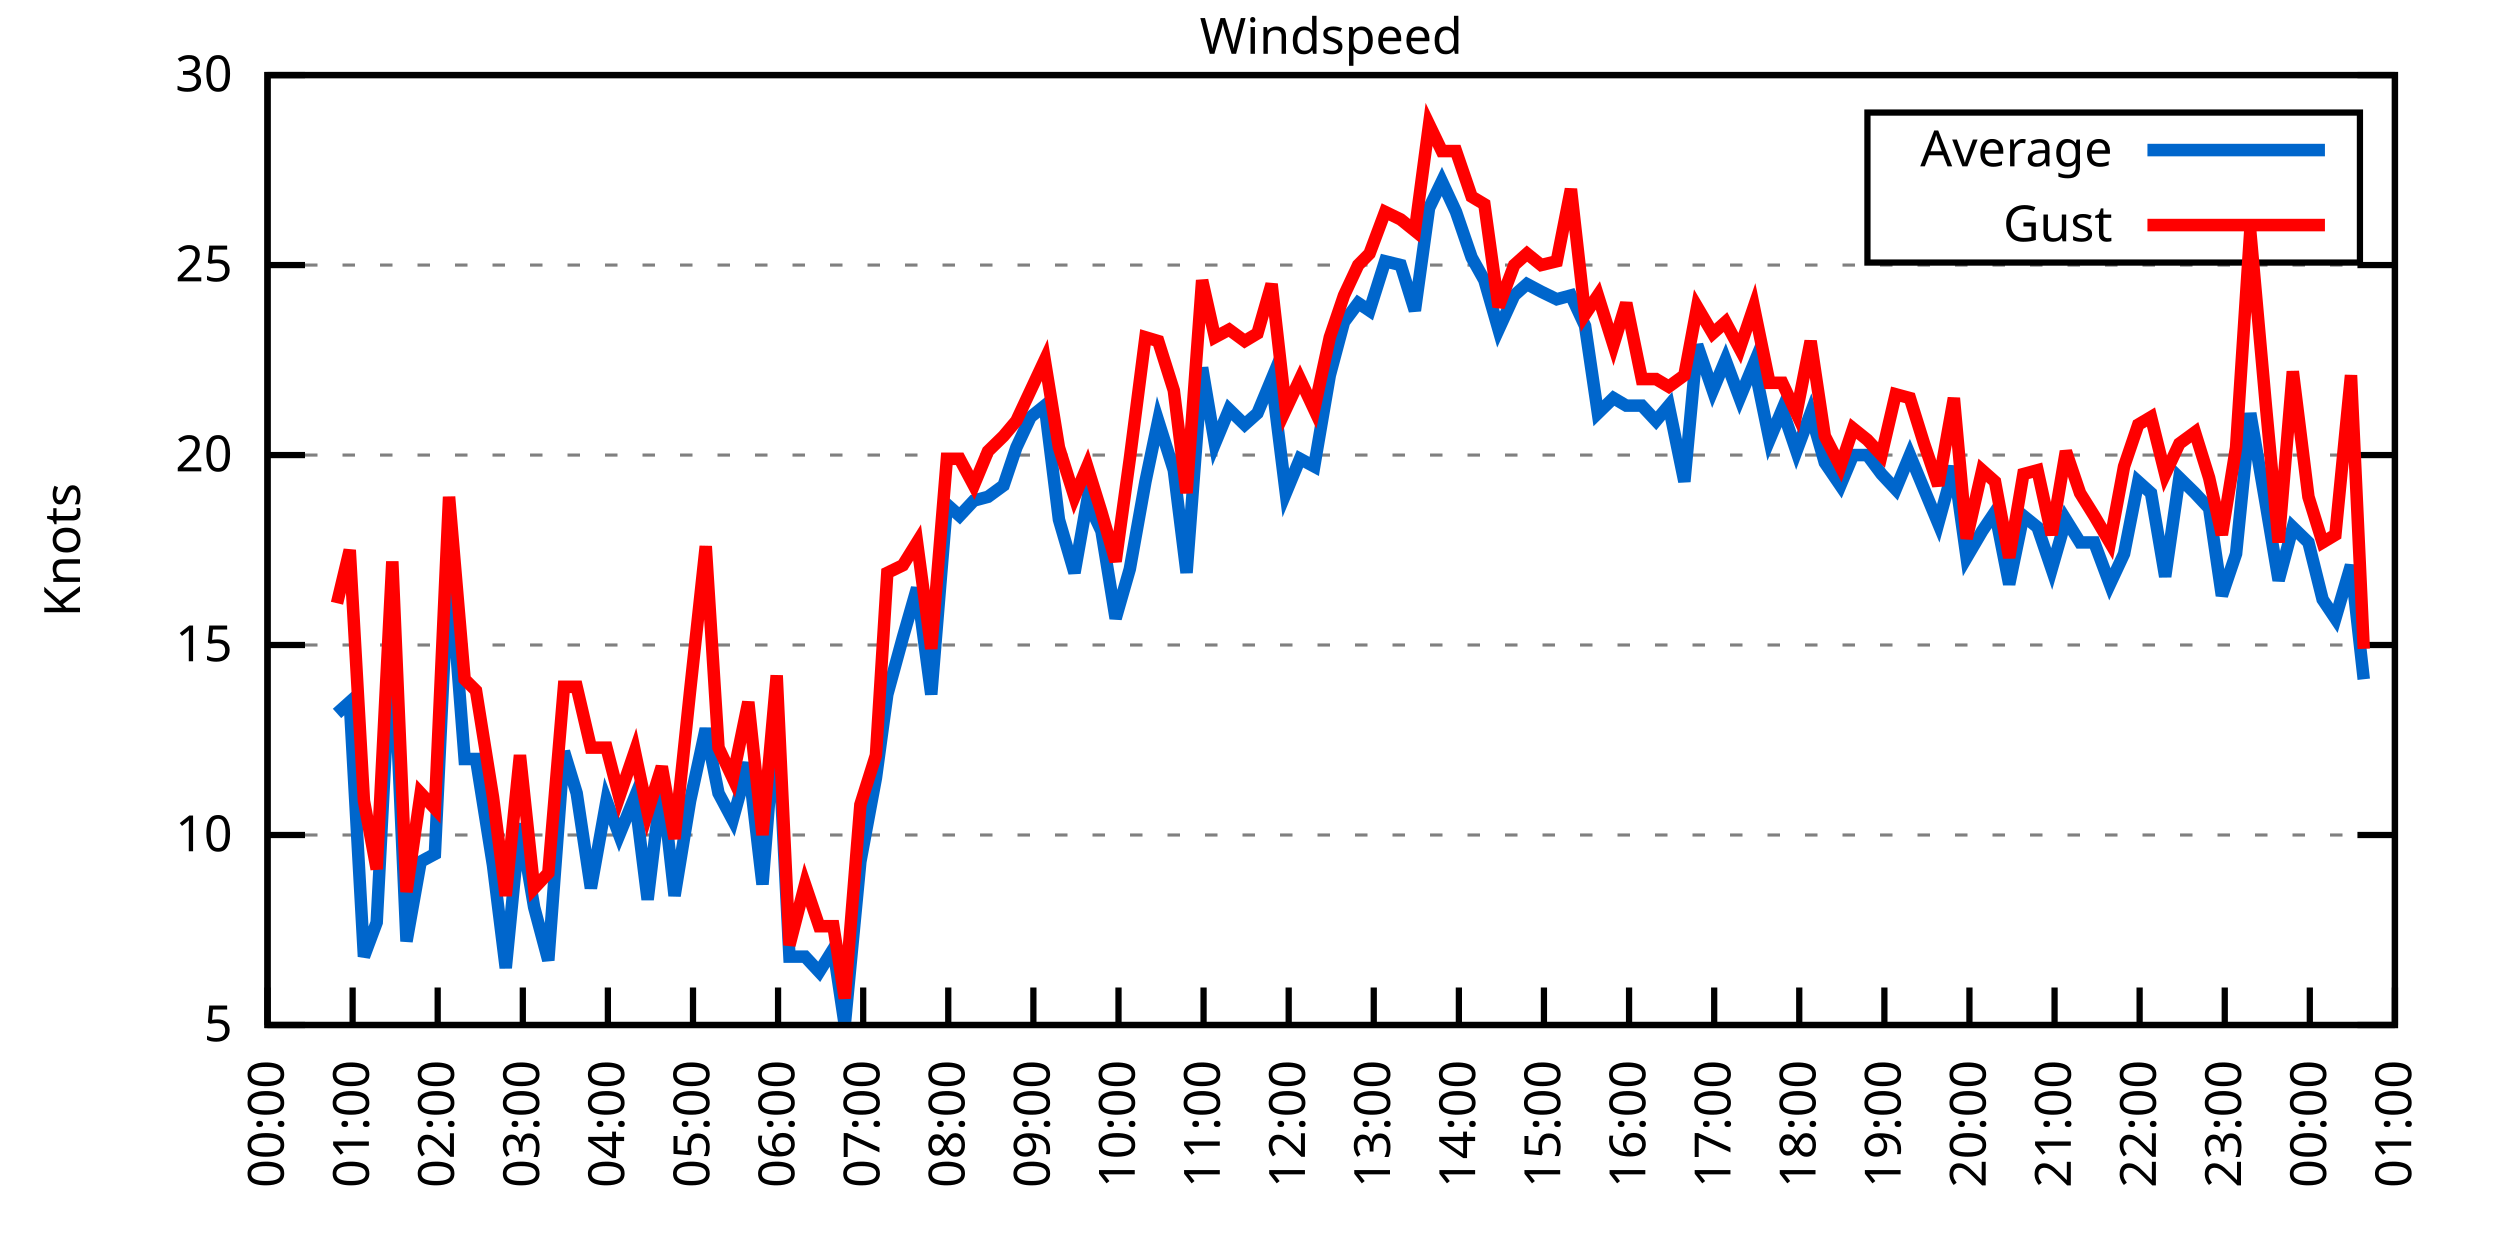
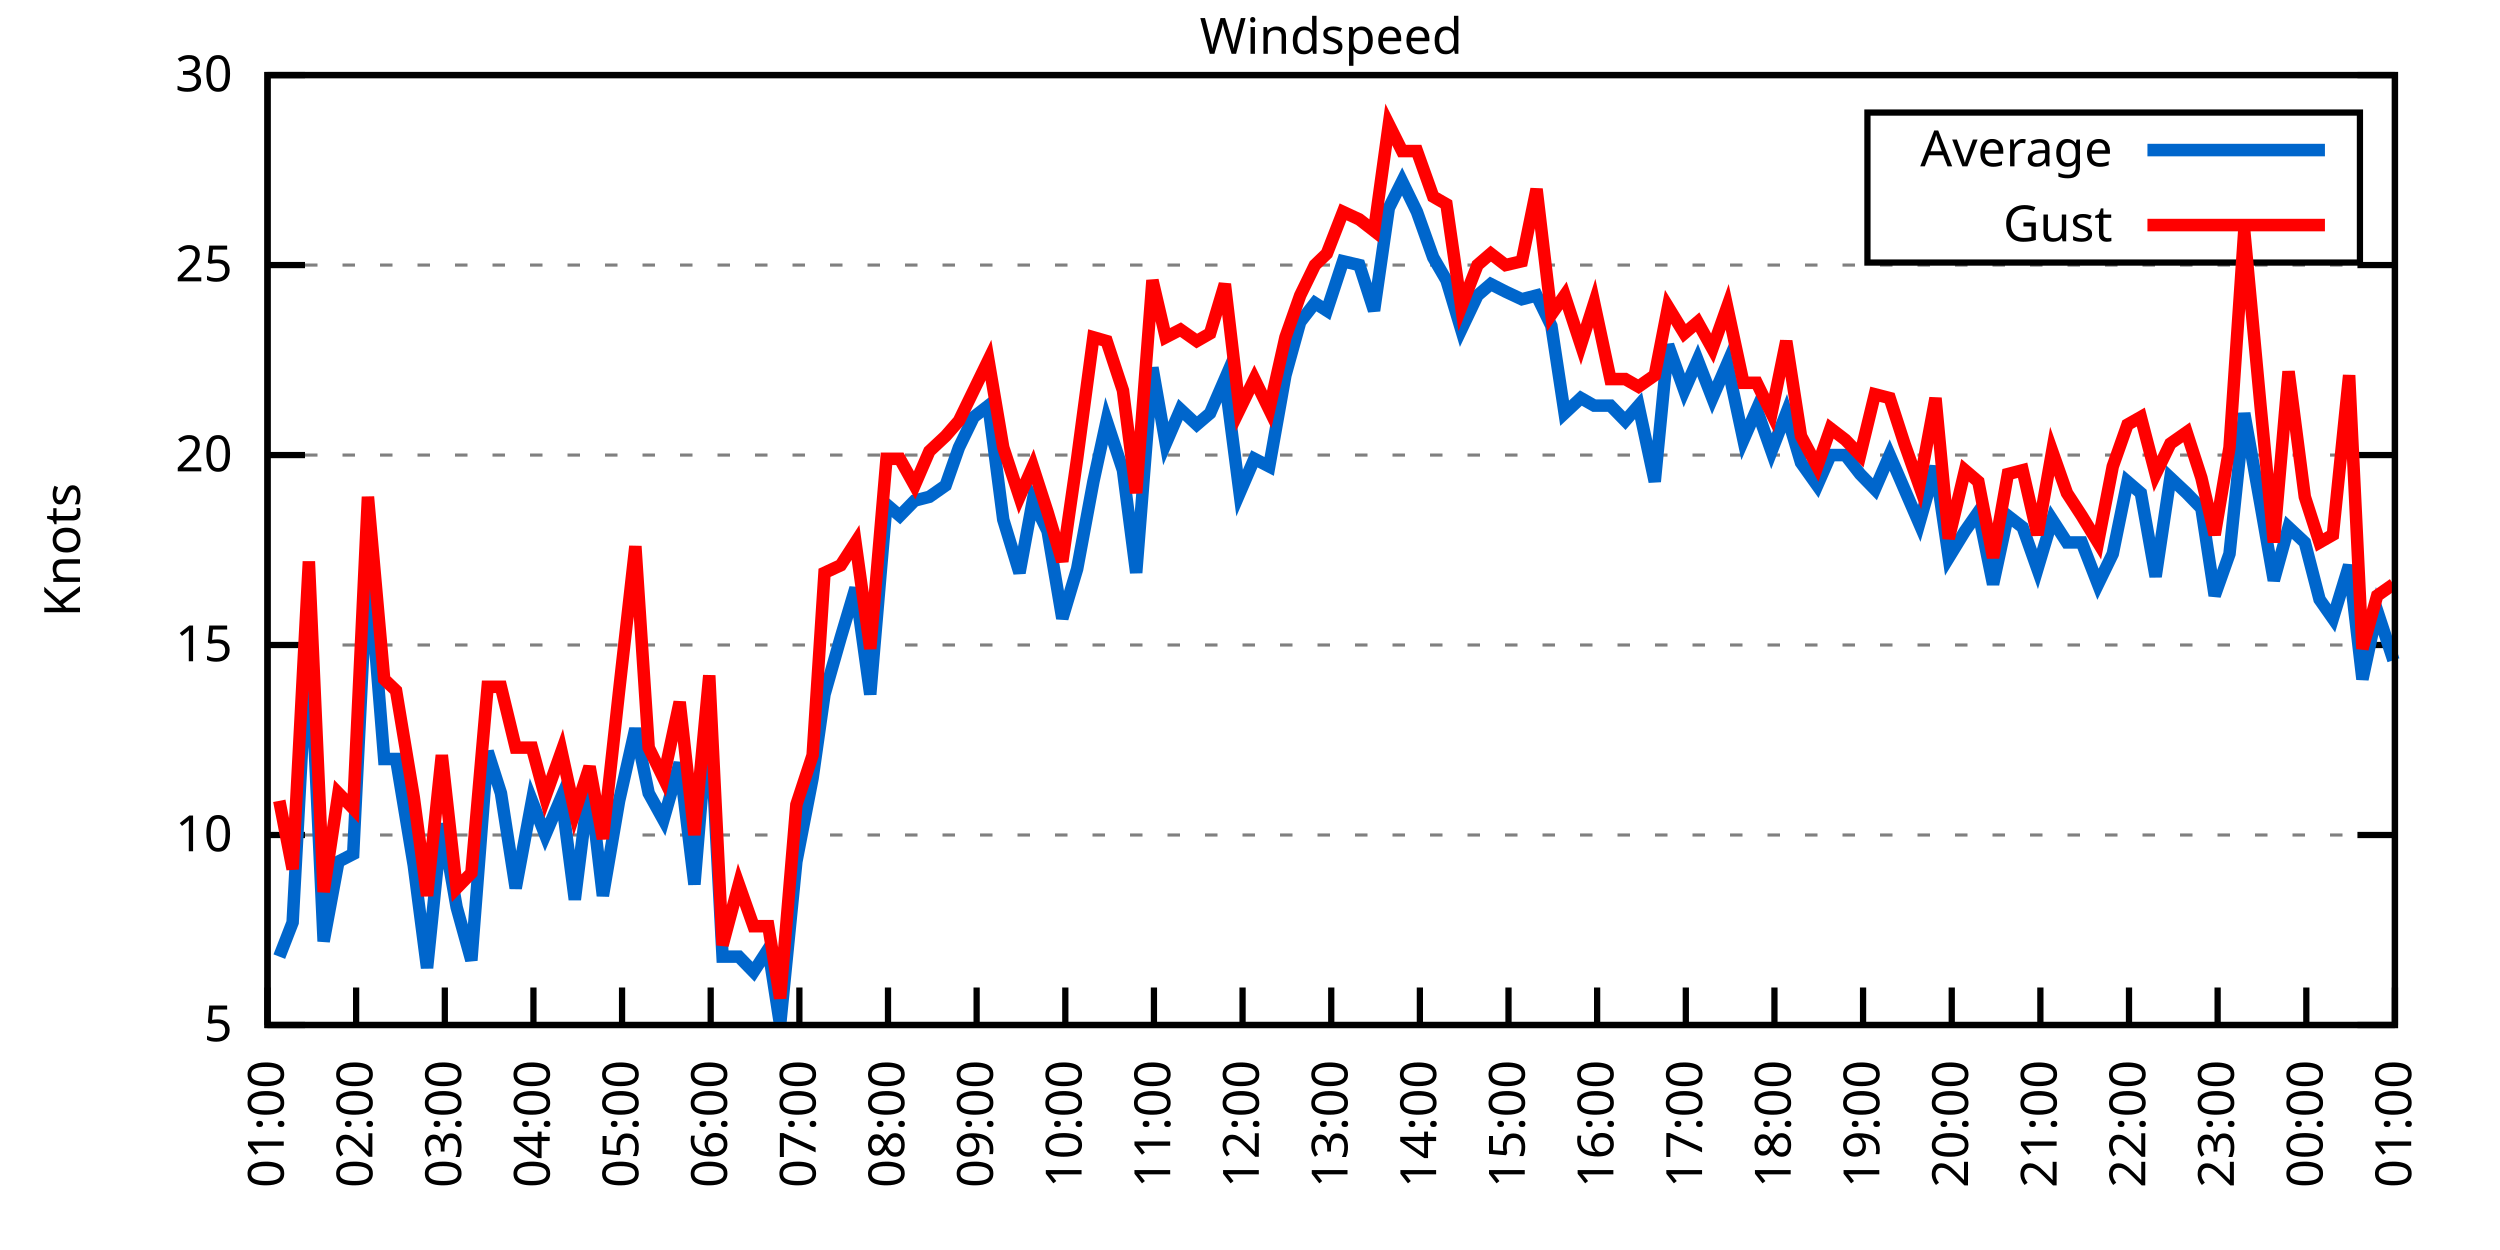
<svg xmlns="http://www.w3.org/2000/svg" xmlns:xlink="http://www.w3.org/1999/xlink" width="400" height="200" viewBox="0 0 400 200">
  <g id="gnuplot_canvas">
    <rect x="0" y="0" width="400" height="200" fill="none" />
    <defs>
      <circle id="gpDot" r="0.5" stroke-width="0.5" stroke="currentColor" />
      <path id="gpPt0" stroke-width="0.333" stroke="currentColor" d="M-1,0 h2 M0,-1 v2" />
      <path id="gpPt1" stroke-width="0.333" stroke="currentColor" d="M-1,-1 L1,1 M1,-1 L-1,1" />
      <path id="gpPt2" stroke-width="0.333" stroke="currentColor" d="M-1,0 L1,0 M0,-1 L0,1 M-1,-1 L1,1 M-1,1 L1,-1" />
      <rect id="gpPt3" stroke-width="0.333" stroke="currentColor" x="-1" y="-1" width="2" height="2" />
      <rect id="gpPt4" stroke-width="0.333" stroke="currentColor" fill="currentColor" x="-1" y="-1" width="2" height="2" />
      <circle id="gpPt5" stroke-width="0.333" stroke="currentColor" cx="0" cy="0" r="1" />
      <use xlink:href="#gpPt5" id="gpPt6" fill="currentColor" stroke="none" />
      <path id="gpPt7" stroke-width="0.333" stroke="currentColor" d="M0,-1.33 L-1.33,0.67 L1.33,0.67 z" />
      <use xlink:href="#gpPt7" id="gpPt8" fill="currentColor" stroke="none" />
      <use xlink:href="#gpPt7" id="gpPt9" stroke="currentColor" transform="rotate(180)" />
      <use xlink:href="#gpPt9" id="gpPt10" fill="currentColor" stroke="none" />
      <use xlink:href="#gpPt3" id="gpPt11" stroke="currentColor" transform="rotate(45)" />
      <use xlink:href="#gpPt11" id="gpPt12" fill="currentColor" stroke="none" />
      <path id="gpPt13" stroke-width="0.333" stroke="currentColor" d="M0,1.330 L1.265,0.411 L0.782,-1.067 L-0.782,-1.076 L-1.265,0.411 z" />
      <use xlink:href="#gpPt13" id="gpPt14" fill="currentColor" stroke="none" />
      <filter id="textbox" filterUnits="objectBoundingBox" x="0" y="0" height="1" width="1">
        <feFlood flood-color="white" flood-opacity="1" result="bgnd" />
        <feComposite in="SourceGraphic" in2="bgnd" operator="atop" />
      </filter>
      <filter id="greybox" filterUnits="objectBoundingBox" x="0" y="0" height="1" width="1">
        <feFlood flood-color="lightgrey" flood-opacity="1" result="grey" />
        <feComposite in="SourceGraphic" in2="grey" operator="atop" />
      </filter>
    </defs>
    <g fill="none" color="white" stroke="currentColor" stroke-width="1.00" stroke-linecap="butt" stroke-linejoin="miter">
</g>
    <g fill="none" color="black" stroke="currentColor" stroke-width="1.00" stroke-linecap="butt" stroke-linejoin="miter">
      <g stroke="none" shape-rendering="crispEdges">
        <polygon fill="rgb(255, 255, 255)" points="42.80,164.00 383.18,164.00 383.18,12.02 42.80,12.02 " />
      </g>
    </g>
    <g fill="none" color="black" stroke="currentColor" stroke-width="1.00" stroke-linecap="butt" stroke-linejoin="miter">
</g>
    <g fill="none" color="black" stroke="black" stroke-width="0.50" stroke-linecap="butt" stroke-linejoin="miter">
</g>
    <g fill="none" color="gray" stroke="currentColor" stroke-width="0.50" stroke-linecap="butt" stroke-linejoin="miter">
      <path stroke="gray" stroke-dasharray="2,4" class="gridline" d="M42.80,164.00 L383.19,164.00  " />
    </g>
    <g fill="none" color="gray" stroke="gray" stroke-width="1.00" stroke-linecap="butt" stroke-linejoin="miter">
</g>
    <g fill="none" color="black" stroke="currentColor" stroke-width="1.00" stroke-linecap="butt" stroke-linejoin="miter">
      <path stroke="black" d="M42.80,164.00 L48.80,164.00 M383.19,164.00 L377.19,164.00  " />
      <g transform="translate(37.20,166.60)" stroke="none" fill="black" font-family="Sans" font-size="8.00" text-anchor="end">
        <text>
          <tspan font-family="Sans"> 5</tspan>
        </text>
      </g>
    </g>
    <g fill="none" color="black" stroke="currentColor" stroke-width="1.00" stroke-linecap="butt" stroke-linejoin="miter">
</g>
    <g fill="none" color="black" stroke="black" stroke-width="0.50" stroke-linecap="butt" stroke-linejoin="miter">
</g>
    <g fill="none" color="gray" stroke="currentColor" stroke-width="0.50" stroke-linecap="butt" stroke-linejoin="miter">
      <path stroke="gray" stroke-dasharray="2,4" class="gridline" d="M42.80,133.60 L383.19,133.60  " />
    </g>
    <g fill="none" color="gray" stroke="gray" stroke-width="1.00" stroke-linecap="butt" stroke-linejoin="miter">
</g>
    <g fill="none" color="black" stroke="currentColor" stroke-width="1.00" stroke-linecap="butt" stroke-linejoin="miter">
      <path stroke="black" d="M42.80,133.60 L48.80,133.60 M383.19,133.60 L377.19,133.60  " />
      <g transform="translate(37.20,136.20)" stroke="none" fill="black" font-family="Sans" font-size="8.00" text-anchor="end">
        <text>
          <tspan font-family="Sans"> 10</tspan>
        </text>
      </g>
    </g>
    <g fill="none" color="black" stroke="currentColor" stroke-width="1.00" stroke-linecap="butt" stroke-linejoin="miter">
</g>
    <g fill="none" color="black" stroke="black" stroke-width="0.50" stroke-linecap="butt" stroke-linejoin="miter">
</g>
    <g fill="none" color="gray" stroke="currentColor" stroke-width="0.50" stroke-linecap="butt" stroke-linejoin="miter">
      <path stroke="gray" stroke-dasharray="2,4" class="gridline" d="M42.80,103.20 L383.19,103.20  " />
    </g>
    <g fill="none" color="gray" stroke="gray" stroke-width="1.00" stroke-linecap="butt" stroke-linejoin="miter">
</g>
    <g fill="none" color="black" stroke="currentColor" stroke-width="1.00" stroke-linecap="butt" stroke-linejoin="miter">
      <path stroke="black" d="M42.80,103.20 L48.80,103.20 M383.19,103.20 L377.19,103.20  " />
      <g transform="translate(37.20,105.80)" stroke="none" fill="black" font-family="Sans" font-size="8.00" text-anchor="end">
        <text>
          <tspan font-family="Sans"> 15</tspan>
        </text>
      </g>
    </g>
    <g fill="none" color="black" stroke="currentColor" stroke-width="1.00" stroke-linecap="butt" stroke-linejoin="miter">
</g>
    <g fill="none" color="black" stroke="black" stroke-width="0.50" stroke-linecap="butt" stroke-linejoin="miter">
</g>
    <g fill="none" color="gray" stroke="currentColor" stroke-width="0.50" stroke-linecap="butt" stroke-linejoin="miter">
      <path stroke="gray" stroke-dasharray="2,4" class="gridline" d="M42.80,72.81 L383.19,72.81  " />
    </g>
    <g fill="none" color="gray" stroke="gray" stroke-width="1.00" stroke-linecap="butt" stroke-linejoin="miter">
</g>
    <g fill="none" color="black" stroke="currentColor" stroke-width="1.00" stroke-linecap="butt" stroke-linejoin="miter">
      <path stroke="black" d="M42.80,72.81 L48.80,72.81 M383.19,72.81 L377.19,72.81  " />
      <g transform="translate(37.20,75.41)" stroke="none" fill="black" font-family="Sans" font-size="8.00" text-anchor="end">
        <text>
          <tspan font-family="Sans"> 20</tspan>
        </text>
      </g>
    </g>
    <g fill="none" color="black" stroke="currentColor" stroke-width="1.00" stroke-linecap="butt" stroke-linejoin="miter">
</g>
    <g fill="none" color="black" stroke="black" stroke-width="0.50" stroke-linecap="butt" stroke-linejoin="miter">
</g>
    <g fill="none" color="gray" stroke="currentColor" stroke-width="0.50" stroke-linecap="butt" stroke-linejoin="miter">
      <path stroke="gray" stroke-dasharray="2,4" class="gridline" d="M42.80,42.41 L383.19,42.41  " />
    </g>
    <g fill="none" color="gray" stroke="gray" stroke-width="1.00" stroke-linecap="butt" stroke-linejoin="miter">
</g>
    <g fill="none" color="black" stroke="currentColor" stroke-width="1.00" stroke-linecap="butt" stroke-linejoin="miter">
      <path stroke="black" d="M42.80,42.41 L48.80,42.41 M383.19,42.41 L377.19,42.41  " />
      <g transform="translate(37.20,45.01)" stroke="none" fill="black" font-family="Sans" font-size="8.00" text-anchor="end">
        <text>
          <tspan font-family="Sans"> 25</tspan>
        </text>
      </g>
    </g>
    <g fill="none" color="black" stroke="currentColor" stroke-width="1.00" stroke-linecap="butt" stroke-linejoin="miter">
</g>
    <g fill="none" color="black" stroke="black" stroke-width="0.50" stroke-linecap="butt" stroke-linejoin="miter">
</g>
    <g fill="none" color="gray" stroke="currentColor" stroke-width="0.50" stroke-linecap="butt" stroke-linejoin="miter">
      <path stroke="gray" stroke-dasharray="2,4" class="gridline" d="M42.80,12.01 L383.19,12.01  " />
    </g>
    <g fill="none" color="gray" stroke="gray" stroke-width="1.00" stroke-linecap="butt" stroke-linejoin="miter">
</g>
    <g fill="none" color="black" stroke="currentColor" stroke-width="1.00" stroke-linecap="butt" stroke-linejoin="miter">
      <path stroke="black" d="M42.80,12.01 L48.80,12.01 M383.19,12.01 L377.19,12.01  " />
      <g transform="translate(37.20,14.61)" stroke="none" fill="black" font-family="Sans" font-size="8.00" text-anchor="end">
        <text>
          <tspan font-family="Sans"> 30</tspan>
        </text>
      </g>
    </g>
    <g fill="none" color="black" stroke="currentColor" stroke-width="1.00" stroke-linecap="butt" stroke-linejoin="miter">
      <path stroke="black" d="M42.80,164.00 L42.80,158.00  " />
      <g transform="translate(45.40,169.60) rotate(270.00)" stroke="none" fill="black" font-family="Sans" font-size="8.00" text-anchor="end">
        <text>
-           <tspan font-family="Sans">00:00</tspan>
-         </text>
-       </g>
-     </g>
-     <g fill="none" color="black" stroke="currentColor" stroke-width="1.00" stroke-linecap="butt" stroke-linejoin="miter">
-       <path stroke="black" d="M56.42,164.00 L56.42,158.00  " />
-       <g transform="translate(59.02,169.60) rotate(270.00)" stroke="none" fill="black" font-family="Sans" font-size="8.00" text-anchor="end">
-         <text>
          <tspan font-family="Sans">01:00</tspan>
        </text>
      </g>
    </g>
    <g fill="none" color="black" stroke="currentColor" stroke-width="1.00" stroke-linecap="butt" stroke-linejoin="miter">
-       <path stroke="black" d="M70.03,164.00 L70.03,158.00  " />
-       <g transform="translate(72.63,169.60) rotate(270.00)" stroke="none" fill="black" font-family="Sans" font-size="8.00" text-anchor="end">
+       <path stroke="black" d="M56.98,164.00 L56.98,158.00  " />
+       <g transform="translate(59.58,169.60) rotate(270.00)" stroke="none" fill="black" font-family="Sans" font-size="8.00" text-anchor="end">
        <text>
          <tspan font-family="Sans">02:00</tspan>
        </text>
      </g>
    </g>
    <g fill="none" color="black" stroke="currentColor" stroke-width="1.00" stroke-linecap="butt" stroke-linejoin="miter">
-       <path stroke="black" d="M83.65,164.00 L83.65,158.00  " />
-       <g transform="translate(86.25,169.60) rotate(270.00)" stroke="none" fill="black" font-family="Sans" font-size="8.00" text-anchor="end">
+       <path stroke="black" d="M71.17,164.00 L71.17,158.00  " />
+       <g transform="translate(73.77,169.60) rotate(270.00)" stroke="none" fill="black" font-family="Sans" font-size="8.00" text-anchor="end">
        <text>
          <tspan font-family="Sans">03:00</tspan>
        </text>
      </g>
    </g>
    <g fill="none" color="black" stroke="currentColor" stroke-width="1.00" stroke-linecap="butt" stroke-linejoin="miter">
-       <path stroke="black" d="M97.26,164.00 L97.26,158.00  " />
-       <g transform="translate(99.86,169.60) rotate(270.00)" stroke="none" fill="black" font-family="Sans" font-size="8.00" text-anchor="end">
+       <path stroke="black" d="M85.35,164.00 L85.35,158.00  " />
+       <g transform="translate(87.95,169.60) rotate(270.00)" stroke="none" fill="black" font-family="Sans" font-size="8.00" text-anchor="end">
        <text>
          <tspan font-family="Sans">04:00</tspan>
        </text>
      </g>
    </g>
    <g fill="none" color="black" stroke="currentColor" stroke-width="1.00" stroke-linecap="butt" stroke-linejoin="miter">
-       <path stroke="black" d="M110.88,164.00 L110.88,158.00  " />
-       <g transform="translate(113.48,169.60) rotate(270.00)" stroke="none" fill="black" font-family="Sans" font-size="8.00" text-anchor="end">
+       <path stroke="black" d="M99.53,164.00 L99.53,158.00  " />
+       <g transform="translate(102.13,169.60) rotate(270.00)" stroke="none" fill="black" font-family="Sans" font-size="8.00" text-anchor="end">
        <text>
          <tspan font-family="Sans">05:00</tspan>
        </text>
      </g>
    </g>
    <g fill="none" color="black" stroke="currentColor" stroke-width="1.00" stroke-linecap="butt" stroke-linejoin="miter">
-       <path stroke="black" d="M124.49,164.00 L124.49,158.00  " />
-       <g transform="translate(127.09,169.60) rotate(270.00)" stroke="none" fill="black" font-family="Sans" font-size="8.00" text-anchor="end">
+       <path stroke="black" d="M113.71,164.00 L113.71,158.00  " />
+       <g transform="translate(116.31,169.60) rotate(270.00)" stroke="none" fill="black" font-family="Sans" font-size="8.00" text-anchor="end">
        <text>
          <tspan font-family="Sans">06:00</tspan>
        </text>
      </g>
    </g>
    <g fill="none" color="black" stroke="currentColor" stroke-width="1.00" stroke-linecap="butt" stroke-linejoin="miter">
-       <path stroke="black" d="M138.11,164.00 L138.11,158.00  " />
-       <g transform="translate(140.71,169.60) rotate(270.00)" stroke="none" fill="black" font-family="Sans" font-size="8.00" text-anchor="end">
+       <path stroke="black" d="M127.90,164.00 L127.90,158.00  " />
+       <g transform="translate(130.50,169.60) rotate(270.00)" stroke="none" fill="black" font-family="Sans" font-size="8.00" text-anchor="end">
        <text>
          <tspan font-family="Sans">07:00</tspan>
        </text>
      </g>
    </g>
    <g fill="none" color="black" stroke="currentColor" stroke-width="1.00" stroke-linecap="butt" stroke-linejoin="miter">
-       <path stroke="black" d="M151.72,164.00 L151.72,158.00  " />
-       <g transform="translate(154.32,169.60) rotate(270.00)" stroke="none" fill="black" font-family="Sans" font-size="8.00" text-anchor="end">
+       <path stroke="black" d="M142.08,164.00 L142.08,158.00  " />
+       <g transform="translate(144.68,169.60) rotate(270.00)" stroke="none" fill="black" font-family="Sans" font-size="8.00" text-anchor="end">
        <text>
          <tspan font-family="Sans">08:00</tspan>
        </text>
      </g>
    </g>
    <g fill="none" color="black" stroke="currentColor" stroke-width="1.00" stroke-linecap="butt" stroke-linejoin="miter">
-       <path stroke="black" d="M165.34,164.00 L165.34,158.00  " />
-       <g transform="translate(167.94,169.60) rotate(270.00)" stroke="none" fill="black" font-family="Sans" font-size="8.00" text-anchor="end">
+       <path stroke="black" d="M156.26,164.00 L156.26,158.00  " />
+       <g transform="translate(158.86,169.60) rotate(270.00)" stroke="none" fill="black" font-family="Sans" font-size="8.00" text-anchor="end">
        <text>
          <tspan font-family="Sans">09:00</tspan>
        </text>
      </g>
    </g>
    <g fill="none" color="black" stroke="currentColor" stroke-width="1.00" stroke-linecap="butt" stroke-linejoin="miter">
-       <path stroke="black" d="M178.96,164.00 L178.96,158.00  " />
-       <g transform="translate(181.56,169.60) rotate(270.00)" stroke="none" fill="black" font-family="Sans" font-size="8.00" text-anchor="end">
+       <path stroke="black" d="M170.45,164.00 L170.45,158.00  " />
+       <g transform="translate(173.05,169.60) rotate(270.00)" stroke="none" fill="black" font-family="Sans" font-size="8.00" text-anchor="end">
        <text>
          <tspan font-family="Sans">10:00</tspan>
        </text>
      </g>
    </g>
    <g fill="none" color="black" stroke="currentColor" stroke-width="1.00" stroke-linecap="butt" stroke-linejoin="miter">
-       <path stroke="black" d="M192.57,164.00 L192.57,158.00  " />
-       <g transform="translate(195.17,169.60) rotate(270.00)" stroke="none" fill="black" font-family="Sans" font-size="8.00" text-anchor="end">
+       <path stroke="black" d="M184.63,164.00 L184.63,158.00  " />
+       <g transform="translate(187.23,169.60) rotate(270.00)" stroke="none" fill="black" font-family="Sans" font-size="8.00" text-anchor="end">
        <text>
          <tspan font-family="Sans">11:00</tspan>
        </text>
      </g>
    </g>
    <g fill="none" color="black" stroke="currentColor" stroke-width="1.00" stroke-linecap="butt" stroke-linejoin="miter">
-       <path stroke="black" d="M206.19,164.00 L206.19,158.00  " />
-       <g transform="translate(208.79,169.60) rotate(270.00)" stroke="none" fill="black" font-family="Sans" font-size="8.00" text-anchor="end">
+       <path stroke="black" d="M198.81,164.00 L198.81,158.00  " />
+       <g transform="translate(201.41,169.60) rotate(270.00)" stroke="none" fill="black" font-family="Sans" font-size="8.00" text-anchor="end">
        <text>
          <tspan font-family="Sans">12:00</tspan>
        </text>
      </g>
    </g>
    <g fill="none" color="black" stroke="currentColor" stroke-width="1.00" stroke-linecap="butt" stroke-linejoin="miter">
-       <path stroke="black" d="M219.80,164.00 L219.80,158.00  " />
-       <g transform="translate(222.40,169.60) rotate(270.00)" stroke="none" fill="black" font-family="Sans" font-size="8.00" text-anchor="end">
+       <path stroke="black" d="M213.00,164.00 L213.00,158.00  " />
+       <g transform="translate(215.60,169.60) rotate(270.00)" stroke="none" fill="black" font-family="Sans" font-size="8.00" text-anchor="end">
        <text>
          <tspan font-family="Sans">13:00</tspan>
        </text>
      </g>
    </g>
    <g fill="none" color="black" stroke="currentColor" stroke-width="1.00" stroke-linecap="butt" stroke-linejoin="miter">
-       <path stroke="black" d="M233.42,164.00 L233.42,158.00  " />
-       <g transform="translate(236.02,169.60) rotate(270.00)" stroke="none" fill="black" font-family="Sans" font-size="8.00" text-anchor="end">
+       <path stroke="black" d="M227.18,164.00 L227.18,158.00  " />
+       <g transform="translate(229.78,169.60) rotate(270.00)" stroke="none" fill="black" font-family="Sans" font-size="8.00" text-anchor="end">
        <text>
          <tspan font-family="Sans">14:00</tspan>
        </text>
      </g>
    </g>
    <g fill="none" color="black" stroke="currentColor" stroke-width="1.00" stroke-linecap="butt" stroke-linejoin="miter">
-       <path stroke="black" d="M247.03,164.00 L247.03,158.00  " />
-       <g transform="translate(249.63,169.60) rotate(270.00)" stroke="none" fill="black" font-family="Sans" font-size="8.00" text-anchor="end">
+       <path stroke="black" d="M241.36,164.00 L241.36,158.00  " />
+       <g transform="translate(243.96,169.60) rotate(270.00)" stroke="none" fill="black" font-family="Sans" font-size="8.00" text-anchor="end">
        <text>
          <tspan font-family="Sans">15:00</tspan>
        </text>
      </g>
    </g>
    <g fill="none" color="black" stroke="currentColor" stroke-width="1.00" stroke-linecap="butt" stroke-linejoin="miter">
-       <path stroke="black" d="M260.65,164.00 L260.65,158.00  " />
-       <g transform="translate(263.25,169.60) rotate(270.00)" stroke="none" fill="black" font-family="Sans" font-size="8.00" text-anchor="end">
+       <path stroke="black" d="M255.54,164.00 L255.54,158.00  " />
+       <g transform="translate(258.14,169.60) rotate(270.00)" stroke="none" fill="black" font-family="Sans" font-size="8.00" text-anchor="end">
        <text>
          <tspan font-family="Sans">16:00</tspan>
        </text>
      </g>
    </g>
    <g fill="none" color="black" stroke="currentColor" stroke-width="1.00" stroke-linecap="butt" stroke-linejoin="miter">
-       <path stroke="black" d="M274.27,164.00 L274.27,158.00  " />
-       <g transform="translate(276.87,169.60) rotate(270.00)" stroke="none" fill="black" font-family="Sans" font-size="8.00" text-anchor="end">
+       <path stroke="black" d="M269.73,164.00 L269.73,158.00  " />
+       <g transform="translate(272.33,169.60) rotate(270.00)" stroke="none" fill="black" font-family="Sans" font-size="8.00" text-anchor="end">
        <text>
          <tspan font-family="Sans">17:00</tspan>
        </text>
      </g>
    </g>
    <g fill="none" color="black" stroke="currentColor" stroke-width="1.00" stroke-linecap="butt" stroke-linejoin="miter">
-       <path stroke="black" d="M287.88,164.00 L287.88,158.00  " />
-       <g transform="translate(290.48,169.60) rotate(270.00)" stroke="none" fill="black" font-family="Sans" font-size="8.00" text-anchor="end">
+       <path stroke="black" d="M283.91,164.00 L283.91,158.00  " />
+       <g transform="translate(286.51,169.60) rotate(270.00)" stroke="none" fill="black" font-family="Sans" font-size="8.00" text-anchor="end">
        <text>
          <tspan font-family="Sans">18:00</tspan>
        </text>
      </g>
    </g>
    <g fill="none" color="black" stroke="currentColor" stroke-width="1.00" stroke-linecap="butt" stroke-linejoin="miter">
-       <path stroke="black" d="M301.50,164.00 L301.50,158.00  " />
-       <g transform="translate(304.10,169.60) rotate(270.00)" stroke="none" fill="black" font-family="Sans" font-size="8.00" text-anchor="end">
+       <path stroke="black" d="M298.09,164.00 L298.09,158.00  " />
+       <g transform="translate(300.69,169.60) rotate(270.00)" stroke="none" fill="black" font-family="Sans" font-size="8.00" text-anchor="end">
        <text>
          <tspan font-family="Sans">19:00</tspan>
        </text>
      </g>
    </g>
    <g fill="none" color="black" stroke="currentColor" stroke-width="1.00" stroke-linecap="butt" stroke-linejoin="miter">
-       <path stroke="black" d="M315.11,164.00 L315.11,158.00  " />
-       <g transform="translate(317.71,169.60) rotate(270.00)" stroke="none" fill="black" font-family="Sans" font-size="8.00" text-anchor="end">
+       <path stroke="black" d="M312.28,164.00 L312.28,158.00  " />
+       <g transform="translate(314.88,169.60) rotate(270.00)" stroke="none" fill="black" font-family="Sans" font-size="8.00" text-anchor="end">
        <text>
          <tspan font-family="Sans">20:00</tspan>
        </text>
      </g>
    </g>
    <g fill="none" color="black" stroke="currentColor" stroke-width="1.00" stroke-linecap="butt" stroke-linejoin="miter">
-       <path stroke="black" d="M328.73,164.00 L328.73,158.00  " />
-       <g transform="translate(331.33,169.60) rotate(270.00)" stroke="none" fill="black" font-family="Sans" font-size="8.00" text-anchor="end">
+       <path stroke="black" d="M326.46,164.00 L326.46,158.00  " />
+       <g transform="translate(329.06,169.60) rotate(270.00)" stroke="none" fill="black" font-family="Sans" font-size="8.00" text-anchor="end">
        <text>
          <tspan font-family="Sans">21:00</tspan>
        </text>
      </g>
    </g>
    <g fill="none" color="black" stroke="currentColor" stroke-width="1.00" stroke-linecap="butt" stroke-linejoin="miter">
-       <path stroke="black" d="M342.34,164.00 L342.34,158.00  " />
-       <g transform="translate(344.94,169.60) rotate(270.00)" stroke="none" fill="black" font-family="Sans" font-size="8.00" text-anchor="end">
+       <path stroke="black" d="M340.64,164.00 L340.64,158.00  " />
+       <g transform="translate(343.24,169.60) rotate(270.00)" stroke="none" fill="black" font-family="Sans" font-size="8.00" text-anchor="end">
        <text>
          <tspan font-family="Sans">22:00</tspan>
        </text>
      </g>
    </g>
    <g fill="none" color="black" stroke="currentColor" stroke-width="1.00" stroke-linecap="butt" stroke-linejoin="miter">
-       <path stroke="black" d="M355.96,164.00 L355.96,158.00  " />
-       <g transform="translate(358.56,169.60) rotate(270.00)" stroke="none" fill="black" font-family="Sans" font-size="8.00" text-anchor="end">
+       <path stroke="black" d="M354.82,164.00 L354.82,158.00  " />
+       <g transform="translate(357.42,169.60) rotate(270.00)" stroke="none" fill="black" font-family="Sans" font-size="8.00" text-anchor="end">
        <text>
          <tspan font-family="Sans">23:00</tspan>
        </text>
      </g>
    </g>
    <g fill="none" color="black" stroke="currentColor" stroke-width="1.00" stroke-linecap="butt" stroke-linejoin="miter">
-       <path stroke="black" d="M369.57,164.00 L369.57,158.00  " />
-       <g transform="translate(372.17,169.60) rotate(270.00)" stroke="none" fill="black" font-family="Sans" font-size="8.00" text-anchor="end">
+       <path stroke="black" d="M369.01,164.00 L369.01,158.00  " />
+       <g transform="translate(371.61,169.60) rotate(270.00)" stroke="none" fill="black" font-family="Sans" font-size="8.00" text-anchor="end">
        <text>
          <tspan font-family="Sans">00:00</tspan>
        </text>
      </g>
    </g>
    <g fill="none" color="black" stroke="currentColor" stroke-width="1.00" stroke-linecap="butt" stroke-linejoin="miter">
      <path stroke="black" d="M383.19,164.00 L383.19,158.00  " />
      <g transform="translate(385.79,169.60) rotate(270.00)" stroke="none" fill="black" font-family="Sans" font-size="8.00" text-anchor="end">
        <text>
          <tspan font-family="Sans">01:00</tspan>
        </text>
      </g>
    </g>
    <g fill="none" color="black" stroke="currentColor" stroke-width="1.00" stroke-linecap="butt" stroke-linejoin="miter">
</g>
    <g fill="none" color="black" stroke="currentColor" stroke-width="1.00" stroke-linecap="butt" stroke-linejoin="miter">
      <path stroke="black" d="M42.80,12.01 L42.80,164.00 L383.19,164.00 L383.19,12.01 L42.80,12.01 Z  " />
    </g>
    <g fill="none" color="black" stroke="currentColor" stroke-width="1.00" stroke-linecap="butt" stroke-linejoin="miter">
</g>
    <g fill="none" color="black" stroke="currentColor" stroke-width="1.00" stroke-linecap="butt" stroke-linejoin="miter">
      <path stroke="black" d="M298.79,42.01 L298.79,18.01 L377.59,18.01 L377.59,42.01 L298.79,42.01 Z  " />
    </g>
    <g id="Windspeed_plot_1">
      <g fill="none" color="white" stroke="black" stroke-width="2.00" stroke-linecap="butt" stroke-linejoin="miter">
</g>
      <g fill="none" color="black" stroke="currentColor" stroke-width="2.00" stroke-linecap="butt" stroke-linejoin="miter">
        <g transform="translate(337.99,26.61)" stroke="none" fill="black" font-family="Sans" font-size="8.00" text-anchor="end">
          <text>
            <tspan font-family="Sans">Average</tspan>
          </text>
        </g>
      </g>
      <g fill="none" color="black" stroke="currentColor" stroke-width="2.00" stroke-linecap="butt" stroke-linejoin="miter">
-         <path stroke="rgb(  0, 102, 204)" d="M343.59,24.01 L371.99,24.01 M53.92,114.15 L55.96,112.32 L58.23,153.06 L60.27,147.59 L62.77,99.56 L65.04,150.62   L67.31,137.86 L69.58,136.64 L71.85,89.22 L74.34,121.44 L76.16,121.44 L78.88,138.47 L80.92,154.88 L83.19,131.78   L85.46,145.15 L87.73,153.66 L90.23,120.23 L92.27,126.91 L94.54,142.11 L97.04,128.13 L99.08,133.60 L101.57,127.52   L103.62,143.94 L105.89,125.09 L107.93,143.33 L110.42,128.13 L112.92,116.58 L114.96,126.91 L117.23,131.17 L119.73,122.05   L122.00,141.51 L124.27,112.93 L126.31,153.06 L128.81,153.06 L131.07,155.49 L133.34,151.84 L135.16,164.00 L137.66,137.86   L140.15,124.48 L141.97,111.11 L144.46,101.99 L146.73,94.08 L149.00,111.11 L151.50,80.71 L153.54,82.53 L155.81,80.10   L158.08,79.49 L160.57,77.67 L162.62,71.59 L164.89,66.73 L167.16,64.90 L169.43,83.14 L171.92,91.65 L173.96,80.10   L176.23,84.97 L178.50,98.95 L180.77,91.04 L183.27,77.06 L185.31,67.33 L187.81,75.24 L189.85,91.65 L192.34,58.82   L194.39,70.98 L196.66,65.51 L199.15,67.94 L201.19,66.12 L203.46,60.65 L205.73,78.89 L208.00,73.41 L210.27,74.63   L212.77,60.04 L215.04,51.53 L217.31,48.49 L219.12,49.70 L221.62,41.80 L224.11,42.41 L226.38,49.70 L228.65,33.29   L230.70,29.03 L232.96,33.90 L235.46,41.19 L237.50,44.84 L239.77,52.74 L242.27,47.27 L244.31,45.45 L246.58,46.66   L249.08,47.88 L251.35,47.27 L253.61,52.14 L255.66,66.12 L258.15,63.69 L260.20,64.90 L262.69,64.90 L264.96,67.33   L267.00,64.90 L269.50,77.06 L271.54,55.18 L274.04,62.47 L276.08,57.61 L278.35,63.69 L280.62,58.21 L283.12,70.37   L285.16,65.51 L287.43,72.20 L289.70,66.12 L291.97,74.02 L294.46,77.67 L296.50,72.81 L298.77,72.81 L301.04,75.85   L303.31,78.28 L305.58,72.81 L307.85,78.28 L310.12,83.75 L312.62,74.63 L314.66,89.22 L317.15,84.97 L319.20,81.93   L321.47,93.48 L323.74,82.53 L326.00,84.36 L328.27,91.04 L330.54,83.14 L332.81,86.79 L335.08,86.79 L337.58,93.48   L339.85,88.61 L342.12,77.06 L344.16,78.89 L346.43,92.26 L348.70,76.45 L351.19,78.89 L353.46,81.32 L355.50,95.30   L357.77,88.61 L360.04,66.12 L362.54,80.71 L364.58,92.87 L366.85,84.36 L369.35,86.79 L371.62,95.91 L373.66,98.95   L376.16,90.44 L378.20,108.68  " />
+         <path stroke="rgb(  0, 102, 204)" d="M343.59,24.01 L371.99,24.01 M44.69,153.06 L46.82,147.59 L49.42,99.56 L51.78,150.62 L54.15,137.86 L56.51,136.64   L58.87,89.22 L61.47,121.44 L63.37,121.44 L66.20,138.47 L68.33,154.88 L70.69,131.78 L73.06,145.15 L75.42,153.66   L78.02,120.23 L80.15,126.91 L82.51,142.11 L85.11,128.13 L87.24,133.60 L89.84,127.52 L91.97,143.94 L94.33,125.09   L96.46,143.33 L99.06,128.13 L101.66,116.58 L103.79,126.91 L106.15,131.17 L108.75,122.05 L111.11,141.51 L113.48,112.93   L115.61,153.06 L118.21,153.06 L120.57,155.49 L122.93,151.84 L124.82,164.00 L127.42,137.86 L130.02,124.48 L131.92,111.11   L134.52,101.99 L136.88,94.08 L139.24,111.11 L141.84,80.71 L143.97,82.53 L146.34,80.10 L148.70,79.49 L151.30,77.67   L153.43,71.59 L155.79,66.73 L158.15,64.90 L160.52,83.14 L163.12,91.65 L165.25,80.10 L167.61,84.97 L169.97,98.95   L172.34,91.04 L174.94,77.06 L177.06,67.33 L179.67,75.24 L181.79,91.65 L184.39,58.82 L186.52,70.98 L188.88,65.51   L191.48,67.94 L193.61,66.12 L195.98,60.65 L198.34,78.89 L200.70,73.41 L203.07,74.63 L205.67,60.04 L208.03,51.53   L210.39,48.49 L212.29,49.70 L214.89,41.80 L217.49,42.41 L219.85,49.70 L222.21,33.29 L224.34,29.03 L226.71,33.90   L229.31,41.19 L231.43,44.84 L233.80,52.74 L236.40,47.27 L238.52,45.45 L240.89,46.66 L243.49,47.88 L245.85,47.27   L248.22,52.14 L250.34,66.12 L252.94,63.69 L255.07,64.90 L257.67,64.90 L260.04,67.33 L262.16,64.90 L264.76,77.06   L266.89,55.18 L269.49,62.47 L271.62,57.61 L273.98,63.69 L276.35,58.21 L278.95,70.37 L281.07,65.51 L283.44,72.20   L285.80,66.12 L288.16,74.02 L290.76,77.67 L292.89,72.81 L295.26,72.81 L297.62,75.85 L299.98,78.28 L302.35,72.81   L304.71,78.28 L307.08,83.75 L309.68,74.63 L311.80,89.22 L314.40,84.97 L316.53,81.93 L318.89,93.48 L321.26,82.53   L323.62,84.36 L325.99,91.04 L328.35,83.14 L330.71,86.79 L333.08,86.79 L335.68,93.48 L338.04,88.61 L340.40,77.06   L342.53,78.89 L344.90,92.26 L347.26,76.45 L349.86,78.89 L352.22,81.32 L354.35,95.30 L356.72,88.61 L359.08,66.12   L361.68,80.71 L363.81,92.87 L366.17,84.36 L368.77,86.79 L371.13,95.91 L373.26,98.95 L375.86,90.44 L377.99,108.68   L380.35,97.73 L382.95,105.64  " />
      </g>
    </g>
    <g id="Windspeed_plot_2">
      <g fill="none" color="black" stroke="currentColor" stroke-width="2.00" stroke-linecap="butt" stroke-linejoin="miter">
        <g transform="translate(337.99,38.61)" stroke="none" fill="black" font-family="Sans" font-size="8.00" text-anchor="end">
          <text>
            <tspan font-family="Sans">Gust</tspan>
          </text>
        </g>
      </g>
      <g fill="none" color="black" stroke="currentColor" stroke-width="2.00" stroke-linecap="butt" stroke-linejoin="miter">
-         <path stroke="rgb(255,   0,   0)" d="M343.59,36.01 L371.99,36.01 M53.92,96.52 L55.96,88.00 L58.23,128.13 L60.27,139.07 L62.77,89.83 L65.04,142.72   L67.31,126.91 L69.58,129.35 L71.85,79.49 L74.34,108.68 L76.16,110.50 L78.88,127.52 L80.92,143.33 L83.19,120.83   L85.46,142.11 L87.73,139.68 L90.23,109.89 L92.27,109.89 L94.54,119.62 L97.04,119.62 L99.08,127.52 L101.57,120.23   L103.62,129.95 L105.89,122.66 L107.93,134.21 L110.42,110.50 L112.92,87.40 L114.96,119.62 L117.23,124.48 L119.73,112.32   L122.00,133.60 L124.27,108.07 L126.31,151.23 L128.81,141.51 L131.07,148.19 L133.34,148.19 L135.16,159.74 L137.66,128.74   L140.15,120.83 L141.97,91.65 L144.46,90.44 L146.73,86.79 L149.00,103.81 L151.50,73.41 L153.54,73.41 L155.81,77.67   L158.08,72.20 L160.57,69.77 L162.62,67.33 L164.89,62.47 L167.16,57.61 L169.43,71.59 L171.92,79.49 L173.96,74.63   L176.23,81.93 L178.50,89.83 L180.77,73.41 L183.27,53.96 L185.31,54.57 L187.81,62.47 L189.85,78.89 L192.34,44.84   L194.39,53.96 L196.66,52.74 L199.15,54.57 L201.19,53.35 L203.46,45.45 L205.73,65.51 L208.00,60.65 L210.27,65.51   L212.77,53.96 L215.04,47.27 L217.31,42.41 L219.12,40.58 L221.62,33.90 L224.11,35.11 L226.38,36.94 L228.65,19.91   L230.70,24.17 L232.96,24.17 L235.46,31.46 L237.50,32.68 L239.77,49.10 L242.27,42.41 L244.31,40.58 L246.58,42.41   L249.08,41.80 L251.35,30.25 L253.61,50.31 L255.66,47.27 L258.15,55.18 L260.20,48.49 L262.69,60.65 L264.96,60.65   L267.00,61.86 L269.50,60.04 L271.54,49.10 L274.04,53.35 L276.08,51.53 L278.35,55.78 L280.62,49.10 L283.12,61.25   L285.16,61.25 L287.43,66.12 L289.70,54.57 L291.97,69.77 L294.46,74.63 L296.50,68.55 L298.77,70.37 L301.04,72.81   L303.31,63.08 L305.58,63.69 L307.85,70.98 L310.12,77.67 L312.62,63.69 L314.66,86.18 L317.15,75.24 L319.20,77.06   L321.47,89.22 L323.74,75.85 L326.00,75.24 L328.27,85.57 L330.54,72.20 L332.81,78.89 L335.08,82.53 L337.58,86.79   L339.85,74.63 L342.12,67.94 L344.16,66.73 L346.43,75.85 L348.70,70.98 L351.19,69.16 L353.46,76.45 L355.50,85.57   L357.77,71.59 L360.04,36.94 L362.54,64.90 L364.58,86.79 L366.85,59.43 L369.35,79.49 L371.62,86.79 L373.66,85.57   L376.16,60.04 L378.20,103.81  " />
+         <path stroke="rgb(255,   0,   0)" d="M343.59,36.01 L371.99,36.01 M44.69,128.13 L46.82,139.07 L49.42,89.83 L51.78,142.72 L54.15,126.91 L56.51,129.35   L58.87,79.49 L61.47,108.68 L63.37,110.50 L66.20,127.52 L68.33,143.33 L70.69,120.83 L73.06,142.11 L75.42,139.68   L78.02,109.89 L80.15,109.89 L82.51,119.62 L85.11,119.62 L87.24,127.52 L89.84,120.23 L91.97,129.95 L94.33,122.66   L96.46,134.21 L99.06,110.50 L101.66,87.40 L103.79,119.62 L106.15,124.48 L108.75,112.32 L111.11,133.60 L113.48,108.07   L115.61,151.23 L118.21,141.51 L120.57,148.19 L122.93,148.19 L124.82,159.74 L127.42,128.74 L130.02,120.83 L131.92,91.65   L134.52,90.44 L136.88,86.79 L139.24,103.81 L141.84,73.41 L143.97,73.41 L146.34,77.67 L148.70,72.20 L151.30,69.77   L153.43,67.33 L155.79,62.47 L158.15,57.61 L160.52,71.59 L163.12,79.49 L165.25,74.63 L167.61,81.93 L169.97,89.83   L172.34,73.41 L174.94,53.96 L177.06,54.57 L179.67,62.47 L181.79,78.89 L184.39,44.84 L186.52,53.96 L188.88,52.74   L191.48,54.57 L193.61,53.35 L195.98,45.45 L198.34,65.51 L200.70,60.65 L203.07,65.51 L205.67,53.96 L208.03,47.27   L210.39,42.41 L212.29,40.58 L214.89,33.90 L217.49,35.11 L219.85,36.94 L222.21,19.91 L224.34,24.17 L226.71,24.17   L229.31,31.46 L231.43,32.68 L233.80,49.10 L236.40,42.41 L238.52,40.58 L240.89,42.41 L243.49,41.80 L245.85,30.25   L248.22,50.31 L250.34,47.27 L252.94,55.18 L255.07,48.49 L257.67,60.65 L260.04,60.65 L262.16,61.86 L264.76,60.04   L266.89,49.10 L269.49,53.35 L271.62,51.53 L273.98,55.78 L276.35,49.10 L278.95,61.25 L281.07,61.25 L283.44,66.12   L285.80,54.57 L288.16,69.77 L290.76,74.63 L292.89,68.55 L295.26,70.37 L297.62,72.81 L299.98,63.08 L302.35,63.69   L304.71,70.98 L307.08,77.67 L309.68,63.69 L311.80,86.18 L314.40,75.24 L316.53,77.06 L318.89,89.22 L321.26,75.85   L323.62,75.24 L325.99,85.57 L328.35,72.20 L330.71,78.89 L333.08,82.53 L335.68,86.79 L338.04,74.63 L340.40,67.94   L342.53,66.73 L344.90,75.85 L347.26,70.98 L349.86,69.16 L352.22,76.45 L354.35,85.57 L356.72,71.59 L359.08,36.94   L361.68,64.90 L363.81,86.79 L366.17,59.43 L368.77,79.49 L371.13,86.79 L373.26,85.57 L375.86,60.04 L377.99,103.81   L380.35,95.30 L382.95,93.48  " />
      </g>
    </g>
    <g fill="none" color="black" stroke="currentColor" stroke-width="2.00" stroke-linecap="butt" stroke-linejoin="miter">
</g>
    <g fill="none" color="black" stroke="black" stroke-width="1.00" stroke-linecap="butt" stroke-linejoin="miter">
</g>
    <g fill="none" color="black" stroke="currentColor" stroke-width="1.00" stroke-linecap="butt" stroke-linejoin="miter">
      <path stroke="black" d="M42.80,12.01 L42.80,164.00 L383.19,164.00 L383.19,12.01 L42.80,12.01 Z  " />
      <g transform="translate(12.80,88.01) rotate(270.00)" stroke="none" fill="black" font-family="Sans" font-size="8.00" text-anchor="middle">
        <text>
          <tspan font-family="Sans">Knots</tspan>
        </text>
      </g>
    </g>
    <g fill="none" color="black" stroke="currentColor" stroke-width="1.00" stroke-linecap="butt" stroke-linejoin="miter">
</g>
    <g fill="none" color="black" stroke="currentColor" stroke-width="1.00" stroke-linecap="butt" stroke-linejoin="miter">
      <g transform="translate(212.99,8.61)" stroke="none" fill="black" font-family="Sans" font-size="8.00" text-anchor="middle">
        <text>
          <tspan font-family="Sans">Windspeed</tspan>
        </text>
      </g>
    </g>
    <g fill="none" color="black" stroke="currentColor" stroke-width="1.00" stroke-linecap="butt" stroke-linejoin="miter">
</g>
  </g>
</svg>
